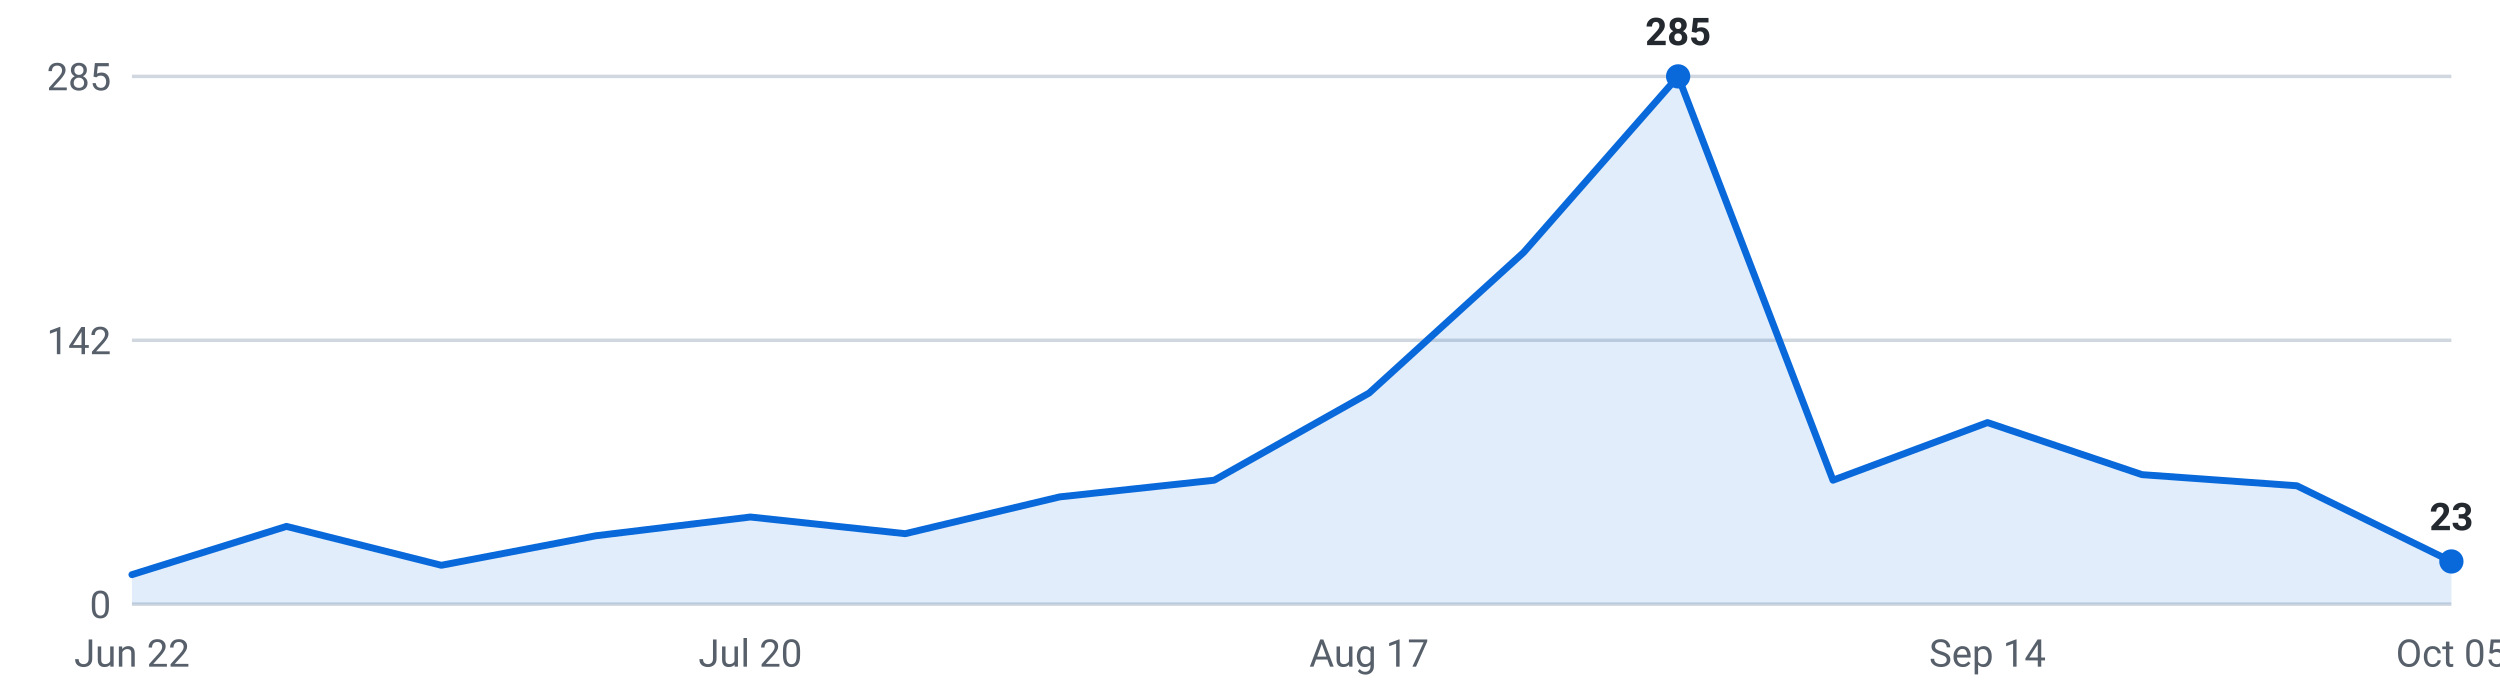
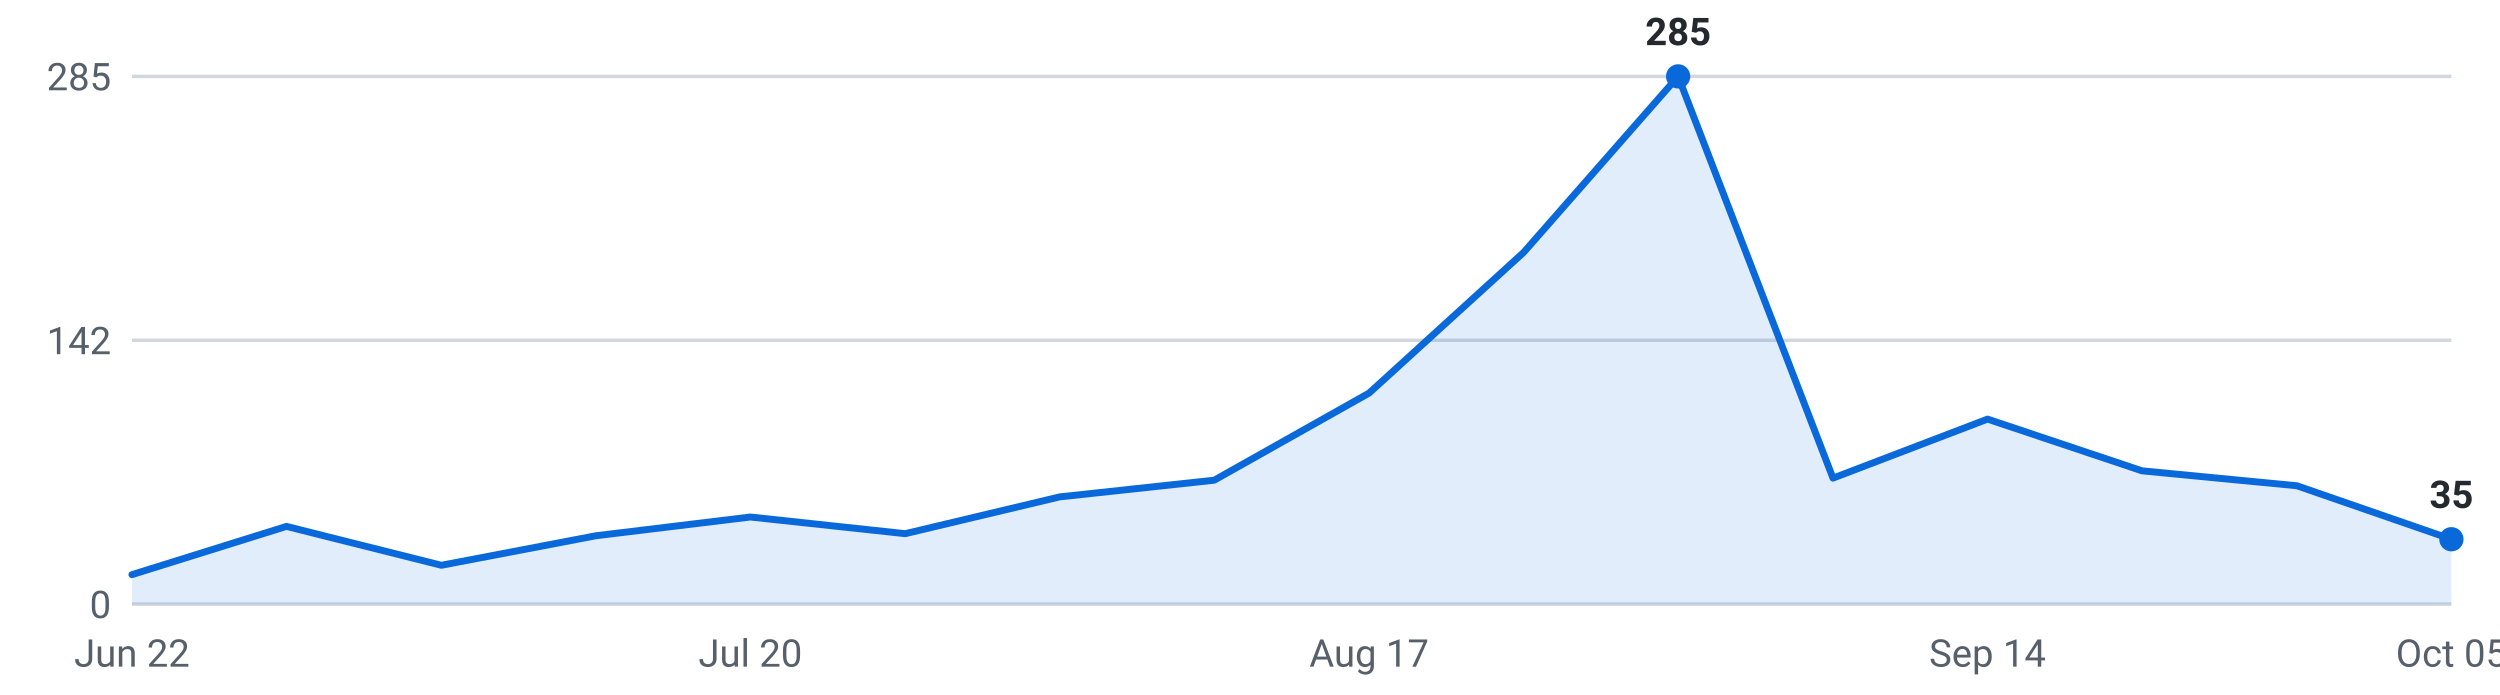
<svg xmlns="http://www.w3.org/2000/svg" viewBox="0 0 720 200" width="720" height="200" role="img" aria-label="Internships posted per week, last 16 weeks">
  <g font-family="-apple-system,Segoe UI,Roboto,sans-serif" font-size="11">
    <line x1="38" y1="174.0" x2="706" y2="174.0" stroke="#d0d7de" stroke-width="1" />
    <text x="32" y="178.0" text-anchor="end" fill="#57606a">0</text>
    <line x1="38" y1="98.0" x2="706" y2="98.0" stroke="#d0d7de" stroke-width="1" />
    <text x="32" y="102.0" text-anchor="end" fill="#57606a">142</text>
    <line x1="38" y1="22.0" x2="706" y2="22.0" stroke="#d0d7de" stroke-width="1" />
    <text x="32" y="26.0" text-anchor="end" fill="#57606a">285</text>
-     <path d="M38.0,174 L38.0,165.5 L82.5,151.6 L127.1,162.8 L171.6,154.3 L216.1,148.9 L260.7,153.7 L305.2,143.1 L349.7,138.3 L394.3,113.2 L438.8,72.7 L483.3,22.0 L527.9,138.3 L572.4,121.7 L616.9,136.7 L661.5,139.9 L706.0,161.7 L706.0,174 Z" fill="#0969da" fill-opacity="0.12" />
-     <polyline points="38.0,165.5 82.5,151.6 127.1,162.8 171.6,154.3 216.1,148.9 260.7,153.7 305.2,143.1 349.7,138.3 394.3,113.2 438.8,72.7 483.3,22.0 527.9,138.3 572.4,121.7 616.9,136.7 661.5,139.9 706.0,161.7" fill="none" stroke="#0969da" stroke-width="2" stroke-linejoin="round" stroke-linecap="round" />
+     <path d="M38.0,174 L38.0,165.5 L82.5,151.6 L127.1,162.8 L171.6,154.3 L216.1,148.9 L260.7,153.7 L305.2,143.1 L349.7,138.3 L394.3,113.2 L438.8,72.7 L483.3,22.0 L527.9,137.7 L572.4,120.7 L616.9,135.6 L661.5,139.9 L706.0,155.3 L706.0,174 Z" fill="#0969da" fill-opacity="0.12" />
+     <polyline points="38.0,165.5 82.5,151.6 127.1,162.8 171.6,154.3 216.1,148.9 260.7,153.7 305.2,143.1 349.7,138.3 394.3,113.2 438.8,72.7 483.3,22.0 527.9,137.7 572.4,120.7 616.9,135.6 661.5,139.9 706.0,155.3" fill="none" stroke="#0969da" stroke-width="2" stroke-linejoin="round" stroke-linecap="round" />
    <circle cx="483.3" cy="22.0" r="3.5" fill="#0969da" />
    <text x="483.3" y="13.0" text-anchor="middle" fill="#24292f" font-weight="600">285</text>
-     <circle cx="706.0" cy="161.7" r="3.5" fill="#0969da" />
-     <text x="706.0" y="152.7" text-anchor="middle" fill="#24292f" font-weight="600">23</text>
+     <circle cx="706.0" cy="155.3" r="3.5" fill="#0969da" />
+     <text x="706.0" y="146.3" text-anchor="middle" fill="#24292f" font-weight="600">35</text>
    <text x="38.0" y="192" text-anchor="middle" fill="#57606a">Jun 22</text>
    <text x="216.1" y="192" text-anchor="middle" fill="#57606a">Jul 20</text>
    <text x="394.3" y="192" text-anchor="middle" fill="#57606a">Aug 17</text>
    <text x="572.4" y="192" text-anchor="middle" fill="#57606a">Sep 14</text>
    <text x="706.0" y="192" text-anchor="middle" fill="#57606a">Oct 05</text>
  </g>
</svg>
